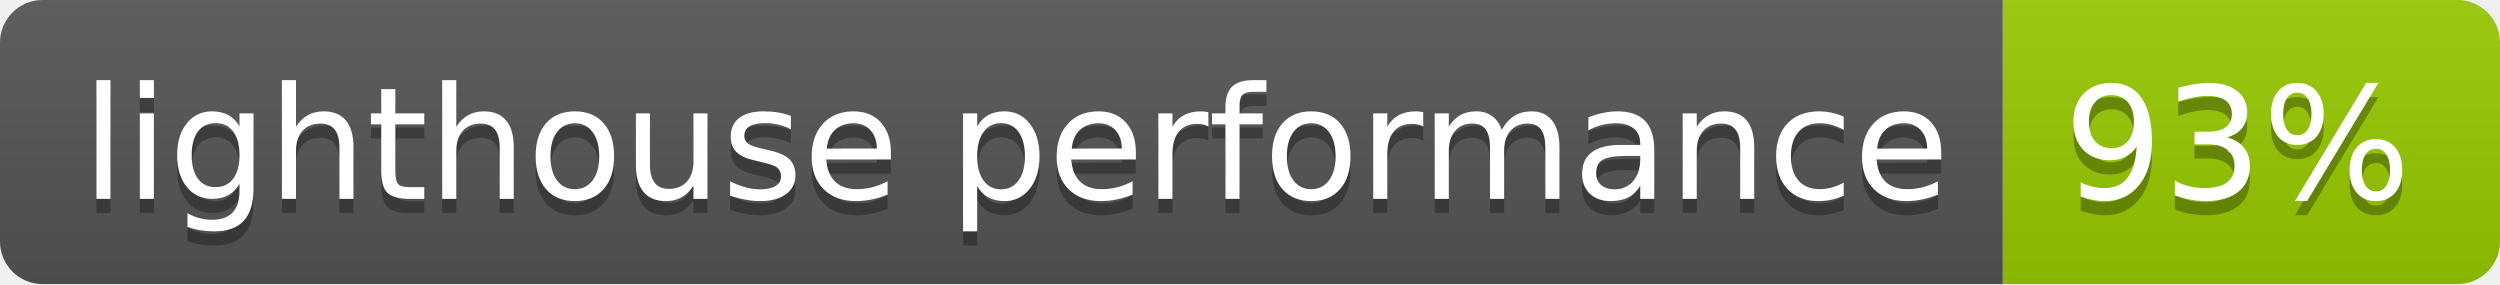
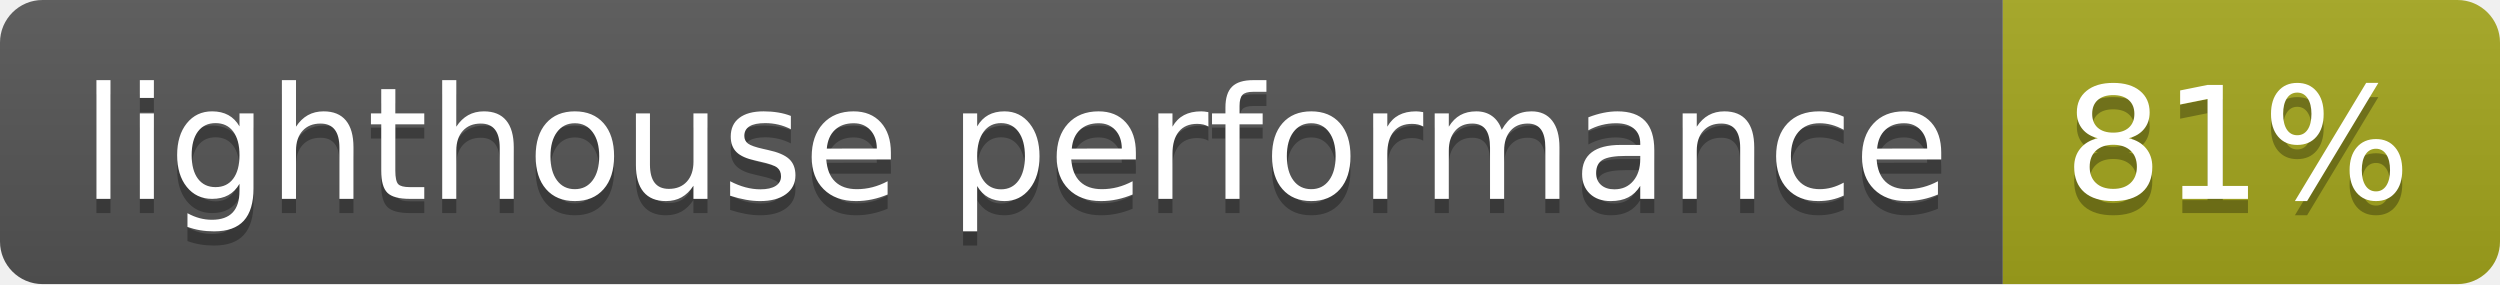
- <svg xmlns="http://www.w3.org/2000/svg" width="176" height="20" role="img" aria-label="lighthouse performance: 93%">
+ <svg xmlns="http://www.w3.org/2000/svg" width="176" height="20" role="img" aria-label="lighthouse performance: 81%">
  <linearGradient id="s" x2="0" y2="100%">
    <stop offset="0" stop-color="#bbb" stop-opacity=".1" />
    <stop offset="1" stop-opacity=".1" />
  </linearGradient>
  <clipPath id="r">
    <rect width="176" height="20" rx="3" fill="#fff" />
  </clipPath>
  <g clip-path="url(#r)">
    <rect width="141" height="20" fill="#555" />
-     <rect x="141" width="35" height="20" fill="#97ca00" />
+     <rect x="141" width="35" height="20" fill="#a4a61d" />
    <rect width="176" height="20" fill="url(#s)" />
  </g>
  <g fill="#fff" text-anchor="middle" font-family="Verdana,Geneva,DejaVu Sans,sans-serif" text-rendering="geometricPrecision" font-size="110">
    <text aria-hidden="true" x="715" y="150" fill="#010101" fill-opacity=".3" transform="scale(.1)" textLength="1310">lighthouse performance</text>
    <text x="715" y="140" transform="scale(.1)" fill="#fff" textLength="1310">lighthouse performance</text>
-     <text aria-hidden="true" x="1575" y="150" fill="#010101" fill-opacity=".3" transform="scale(.1)" textLength="250">93%</text>
-     <text x="1575" y="140" transform="scale(.1)" fill="#fff" textLength="250">93%</text>
+     <text aria-hidden="true" x="1575" y="150" fill="#010101" fill-opacity=".3" transform="scale(.1)" textLength="250">81%</text>
+     <text x="1575" y="140" transform="scale(.1)" fill="#fff" textLength="250">81%</text>
  </g>
</svg>
